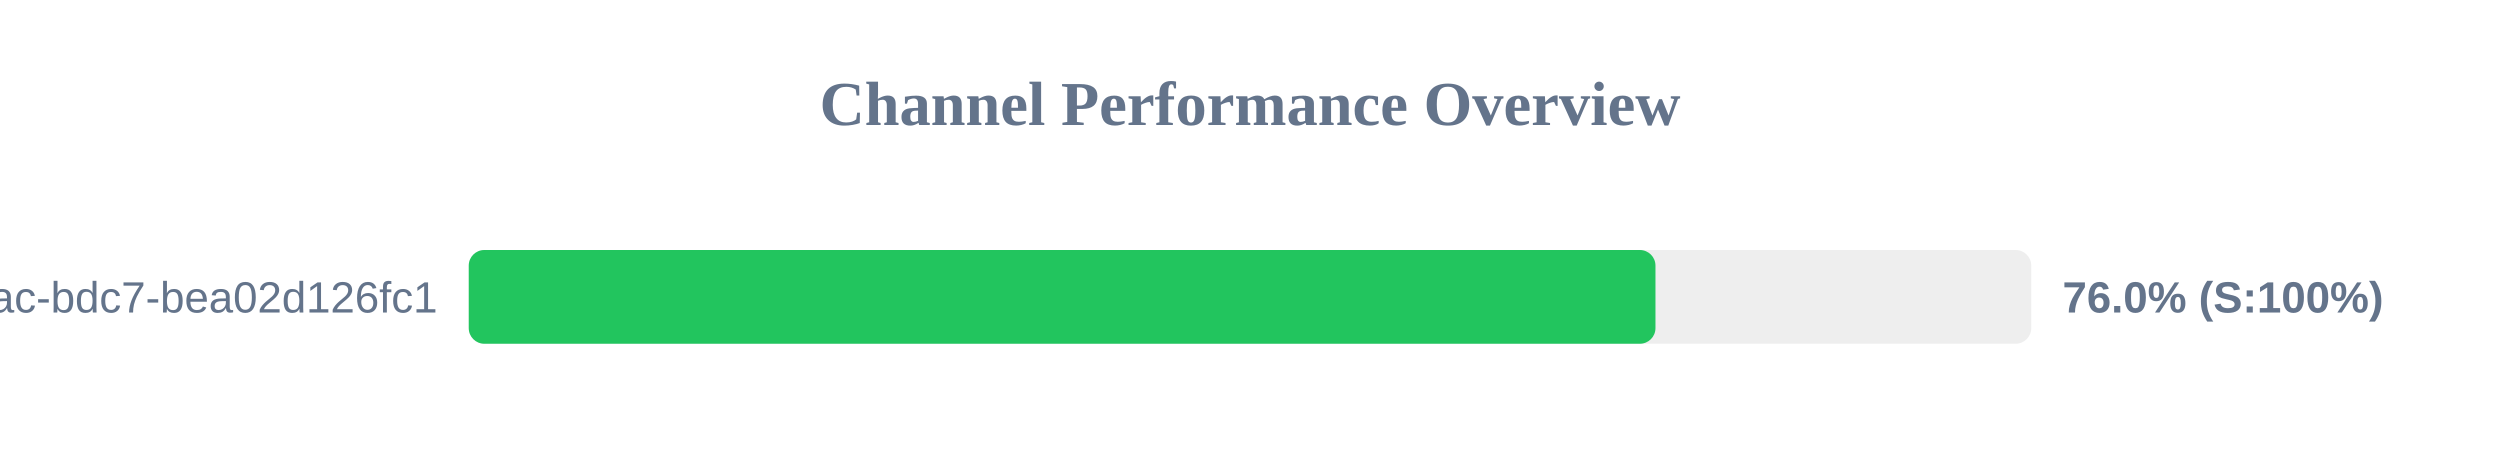
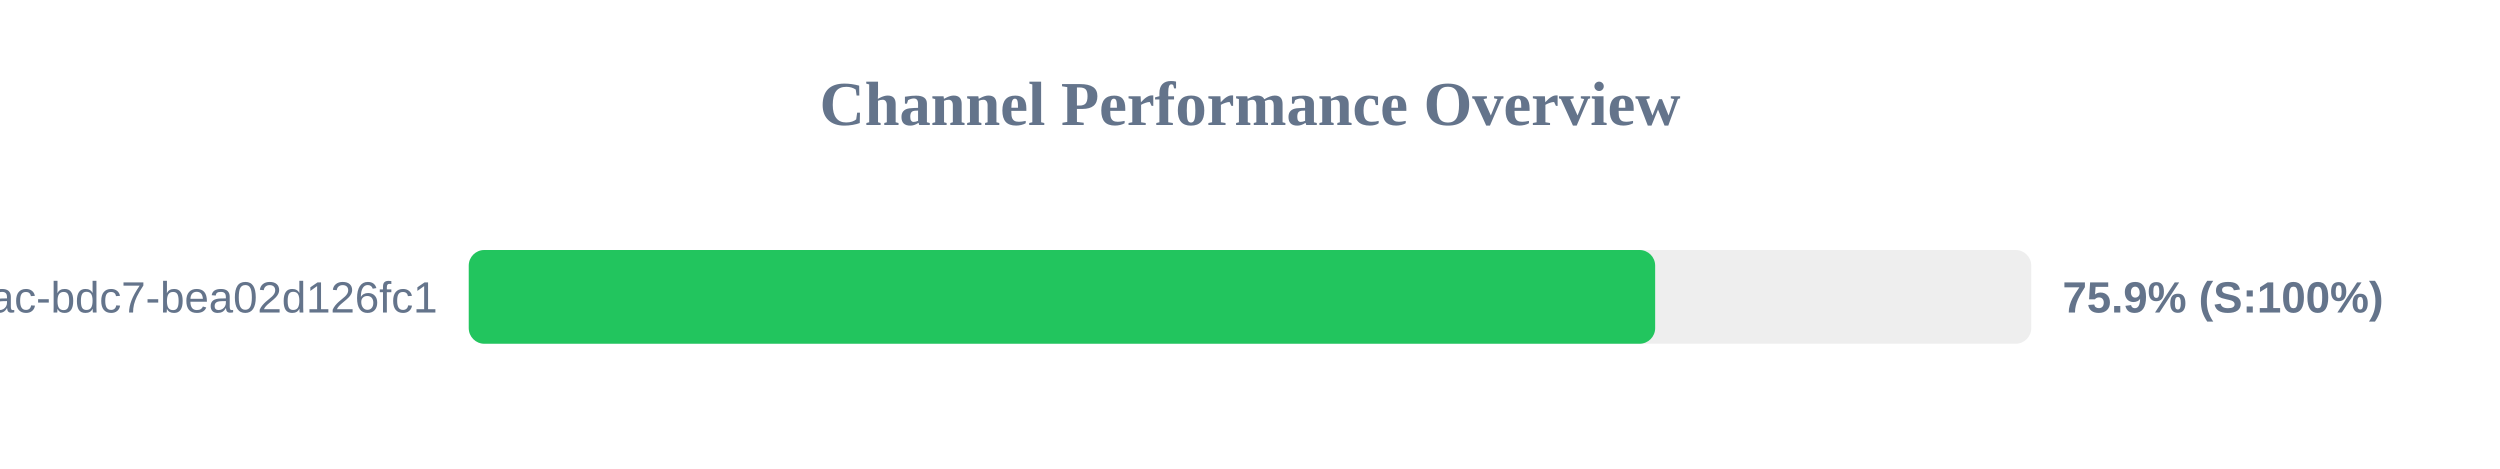
<svg xmlns="http://www.w3.org/2000/svg" width="800" height="150" version="1.1">
  <style>
        .row { font: 14px Arial; fill: #64748b; }
        .score { font: bold 14px Arial; fill: #64748b; }
    </style>
  <text x="400" y="40" text-anchor="middle" font-size="20px" font-weight="bold" fill="#64748b">Channel Performance Overview</text>
  <rect x="150" y="80" width="500" height="30" fill="#eee" rx="5" />
-   <rect x="150" y="80" width="379.75" height="30" fill="#22c55e" rx="5" />
+   <rect x="150" y="80" width="379.65" height="30" fill="#22c55e" rx="5" />
  <text x="140" y="100" text-anchor="end" class="row">?uuid=e31ad3e6-e341-42ac-bdc7-bea02d126fc1</text>
-   <text x="660" y="100" text-anchor="start" class="score">76.0% (S:100%)</text>
+   <text x="660" y="100" text-anchor="start" class="score">75.9% (S:100%)</text>
</svg>
